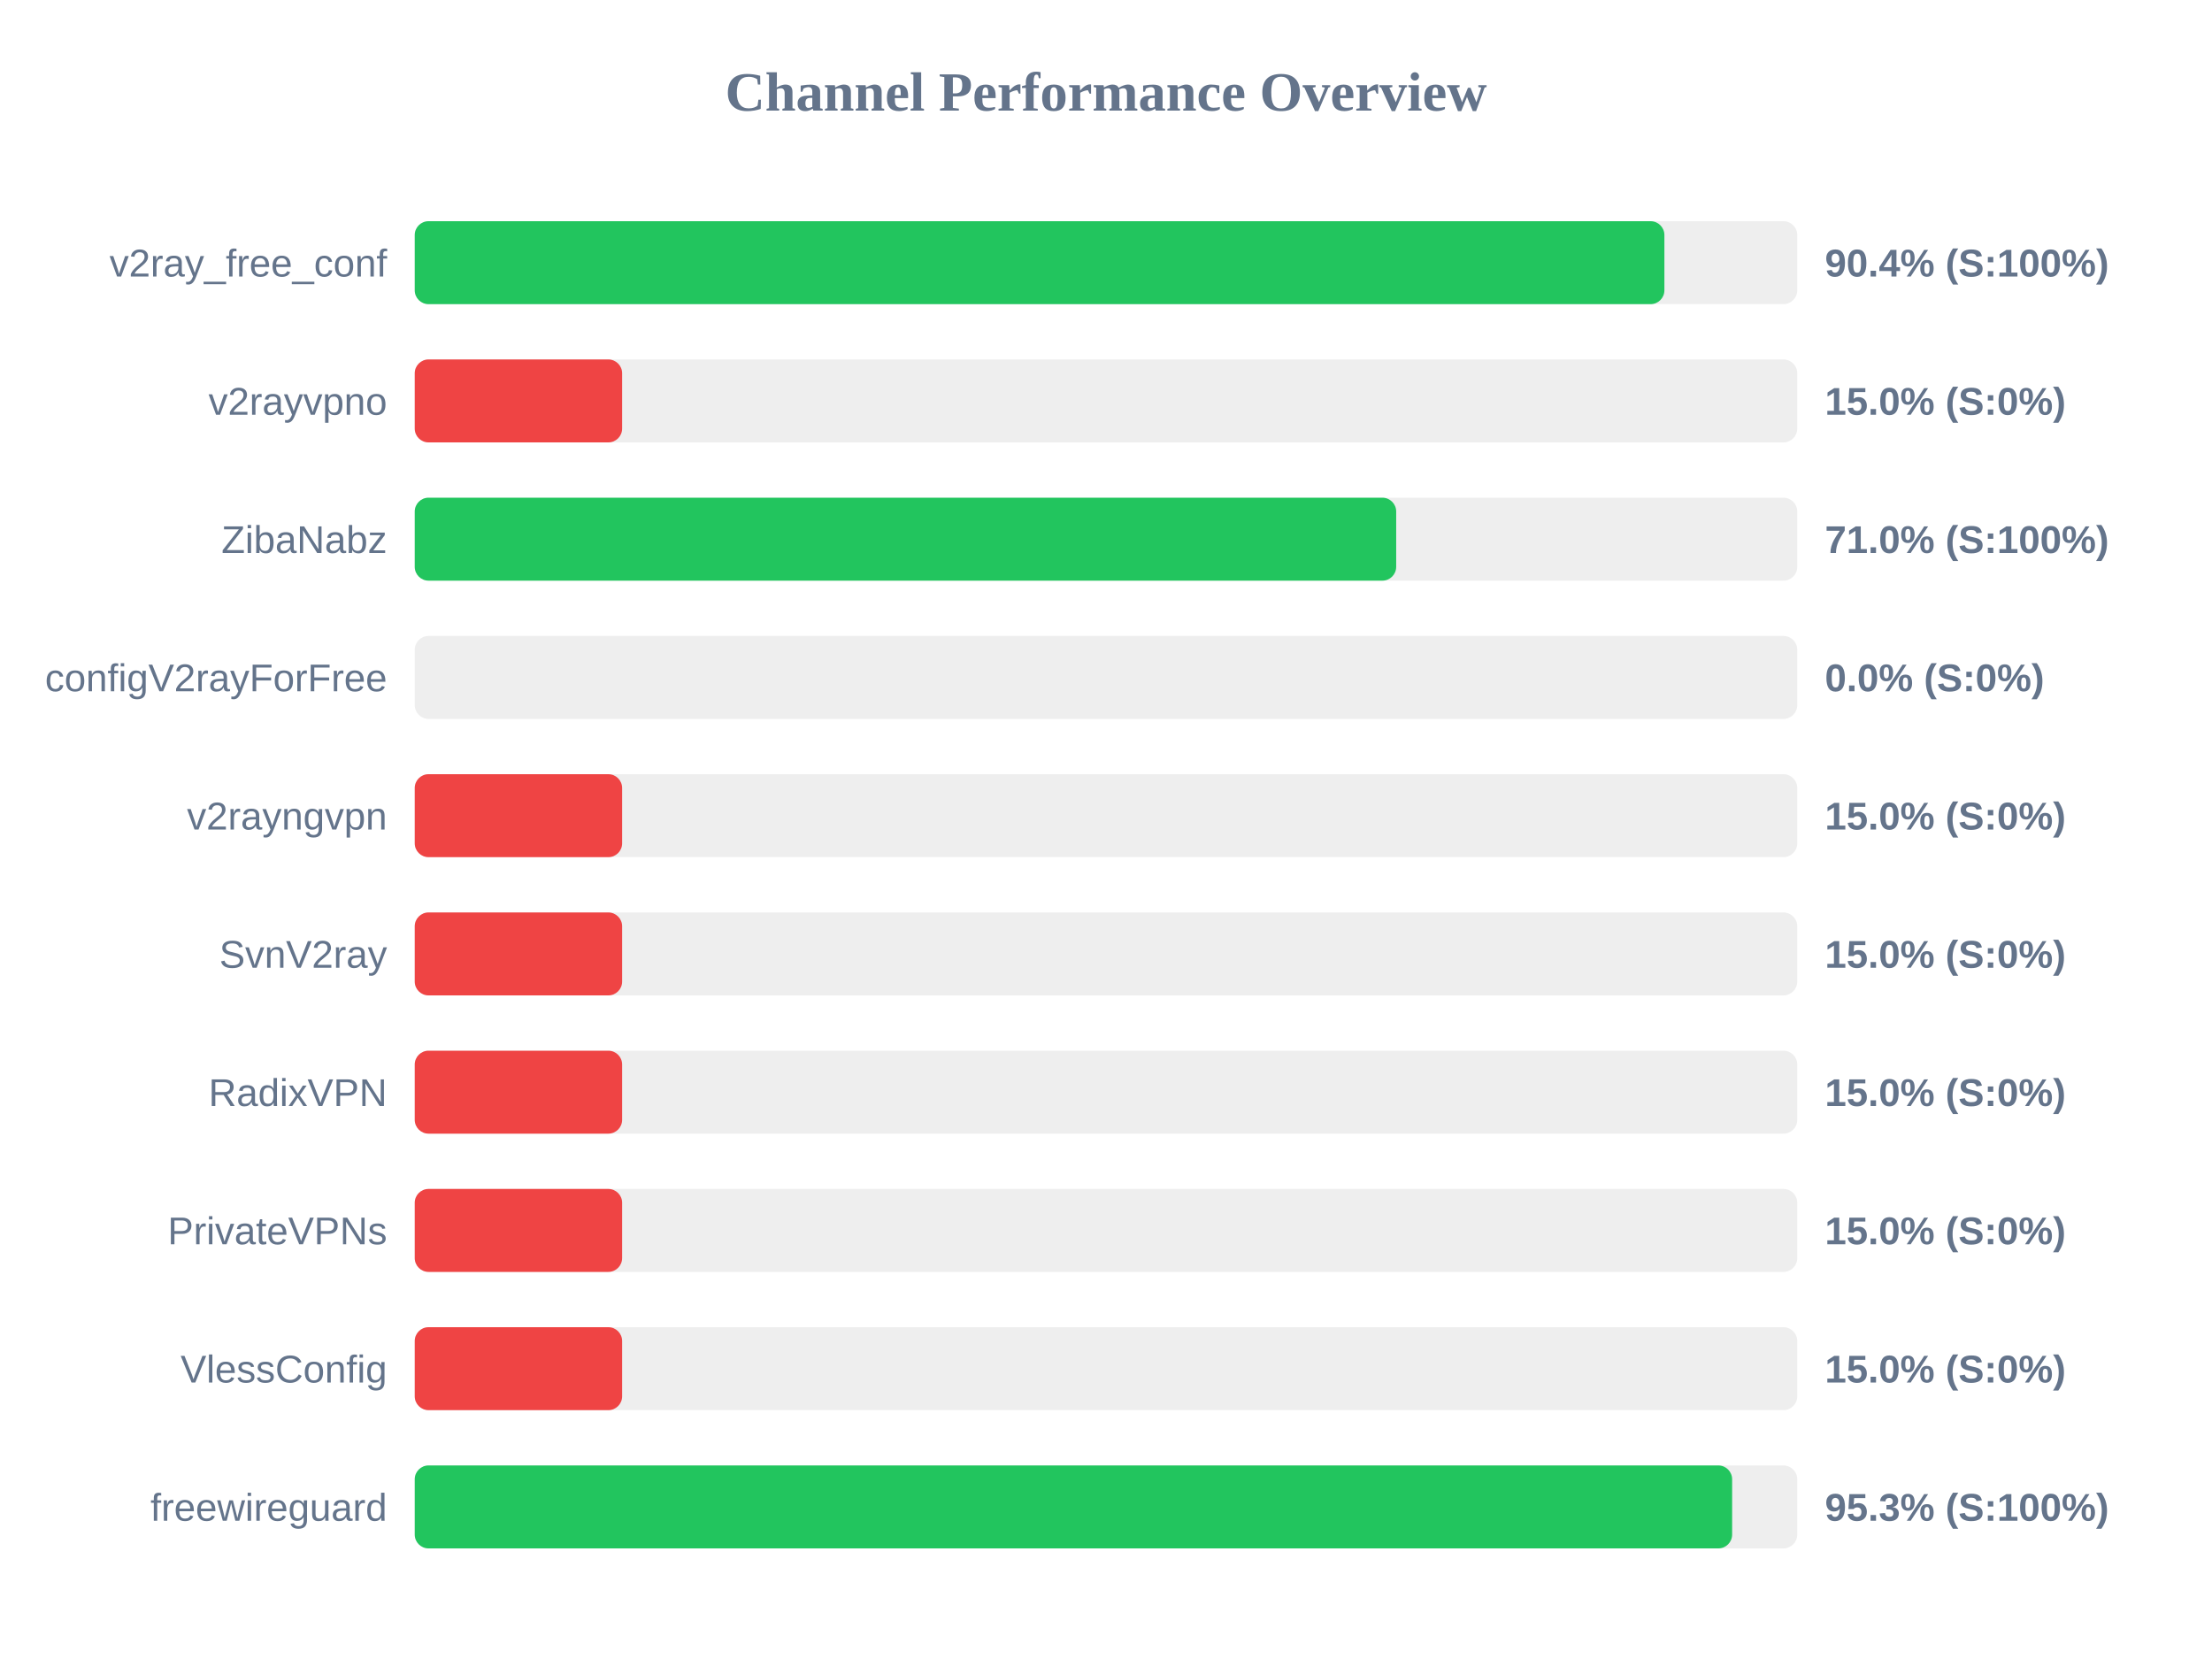
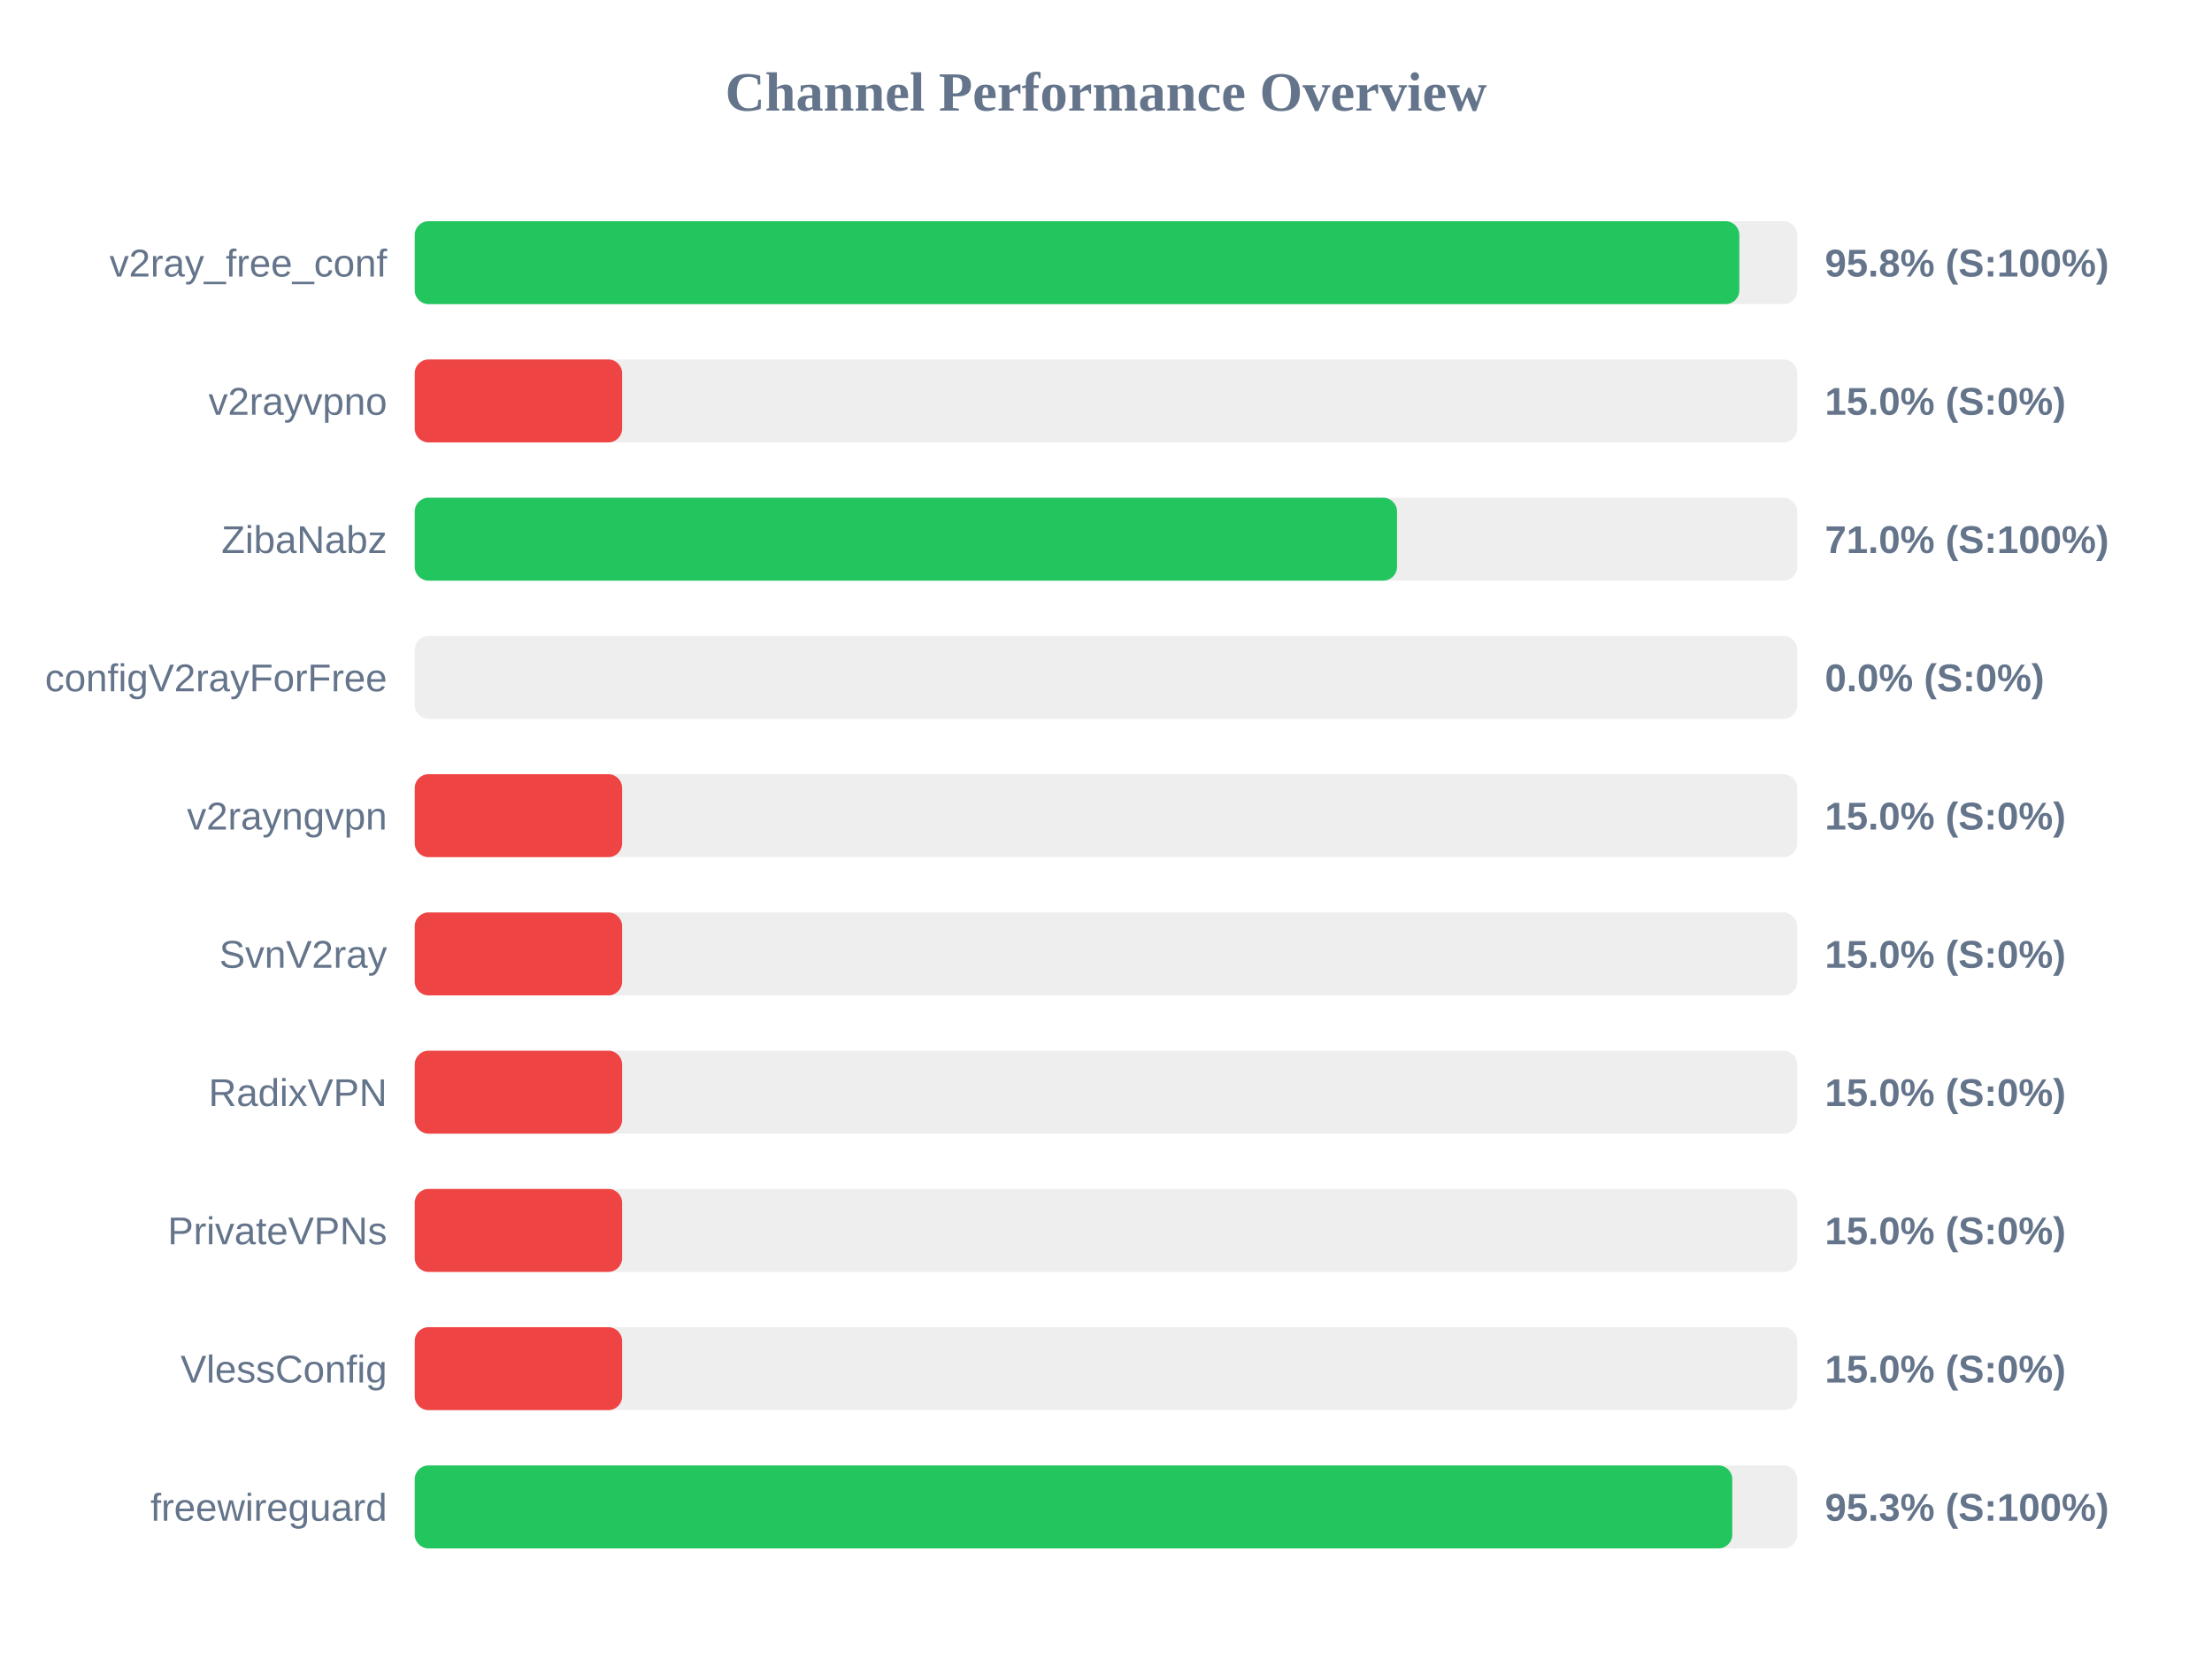
<svg xmlns="http://www.w3.org/2000/svg" width="800" height="600" version="1.1">
  <style>
        .row { font: 14px Arial; fill: #64748b; }
        .score { font: bold 14px Arial; fill: #64748b; }
    </style>
  <text x="400" y="40" text-anchor="middle" font-size="20px" font-weight="bold" fill="#64748b">Channel Performance Overview</text>
  <rect x="150" y="80" width="500" height="30" fill="#eee" rx="5" />
-   <rect x="150" y="80" width="451.95" height="30" fill="#22c55e" rx="5" />
+   <rect x="150" y="80" width="479.05" height="30" fill="#22c55e" rx="5" />
  <text x="140" y="100" text-anchor="end" class="row">v2ray_free_conf</text>
-   <text x="660" y="100" text-anchor="start" class="score">90.4% (S:100%)</text>
+   <text x="660" y="100" text-anchor="start" class="score">95.8% (S:100%)</text>
  <rect x="150" y="130" width="500" height="30" fill="#eee" rx="5" />
  <rect x="150" y="130" width="75.0" height="30" fill="#ef4444" rx="5" />
  <text x="140" y="150" text-anchor="end" class="row">v2rayvpno</text>
  <text x="660" y="150" text-anchor="start" class="score">15.0% (S:0%)</text>
  <rect x="150" y="180" width="500" height="30" fill="#eee" rx="5" />
-   <rect x="150" y="180" width="354.95" height="30" fill="#22c55e" rx="5" />
+   <rect x="150" y="180" width="355.25" height="30" fill="#22c55e" rx="5" />
  <text x="140" y="200" text-anchor="end" class="row">ZibaNabz</text>
  <text x="660" y="200" text-anchor="start" class="score">71.0% (S:100%)</text>
  <rect x="150" y="230" width="500" height="30" fill="#eee" rx="5" />
  <rect x="150" y="230" width="0.0" height="30" fill="#ef4444" rx="5" />
  <text x="140" y="250" text-anchor="end" class="row">configV2rayForFree</text>
  <text x="660" y="250" text-anchor="start" class="score">0.0% (S:0%)</text>
  <rect x="150" y="280" width="500" height="30" fill="#eee" rx="5" />
  <rect x="150" y="280" width="75.0" height="30" fill="#ef4444" rx="5" />
  <text x="140" y="300" text-anchor="end" class="row">v2rayngvpn</text>
  <text x="660" y="300" text-anchor="start" class="score">15.0% (S:0%)</text>
  <rect x="150" y="330" width="500" height="30" fill="#eee" rx="5" />
  <rect x="150" y="330" width="75.0" height="30" fill="#ef4444" rx="5" />
  <text x="140" y="350" text-anchor="end" class="row">SvnV2ray</text>
  <text x="660" y="350" text-anchor="start" class="score">15.0% (S:0%)</text>
  <rect x="150" y="380" width="500" height="30" fill="#eee" rx="5" />
  <rect x="150" y="380" width="75.0" height="30" fill="#ef4444" rx="5" />
  <text x="140" y="400" text-anchor="end" class="row">RadixVPN</text>
  <text x="660" y="400" text-anchor="start" class="score">15.0% (S:0%)</text>
  <rect x="150" y="430" width="500" height="30" fill="#eee" rx="5" />
  <rect x="150" y="430" width="75.0" height="30" fill="#ef4444" rx="5" />
  <text x="140" y="450" text-anchor="end" class="row">PrivateVPNs</text>
  <text x="660" y="450" text-anchor="start" class="score">15.0% (S:0%)</text>
  <rect x="150" y="480" width="500" height="30" fill="#eee" rx="5" />
  <rect x="150" y="480" width="75.0" height="30" fill="#ef4444" rx="5" />
  <text x="140" y="500" text-anchor="end" class="row">VlessConfig</text>
  <text x="660" y="500" text-anchor="start" class="score">15.0% (S:0%)</text>
  <rect x="150" y="530" width="500" height="30" fill="#eee" rx="5" />
-   <rect x="150" y="530" width="476.45" height="30" fill="#22c55e" rx="5" />
+   <rect x="150" y="530" width="476.5" height="30" fill="#22c55e" rx="5" />
  <text x="140" y="550" text-anchor="end" class="row">freewireguard</text>
  <text x="660" y="550" text-anchor="start" class="score">95.3% (S:100%)</text>
</svg>
